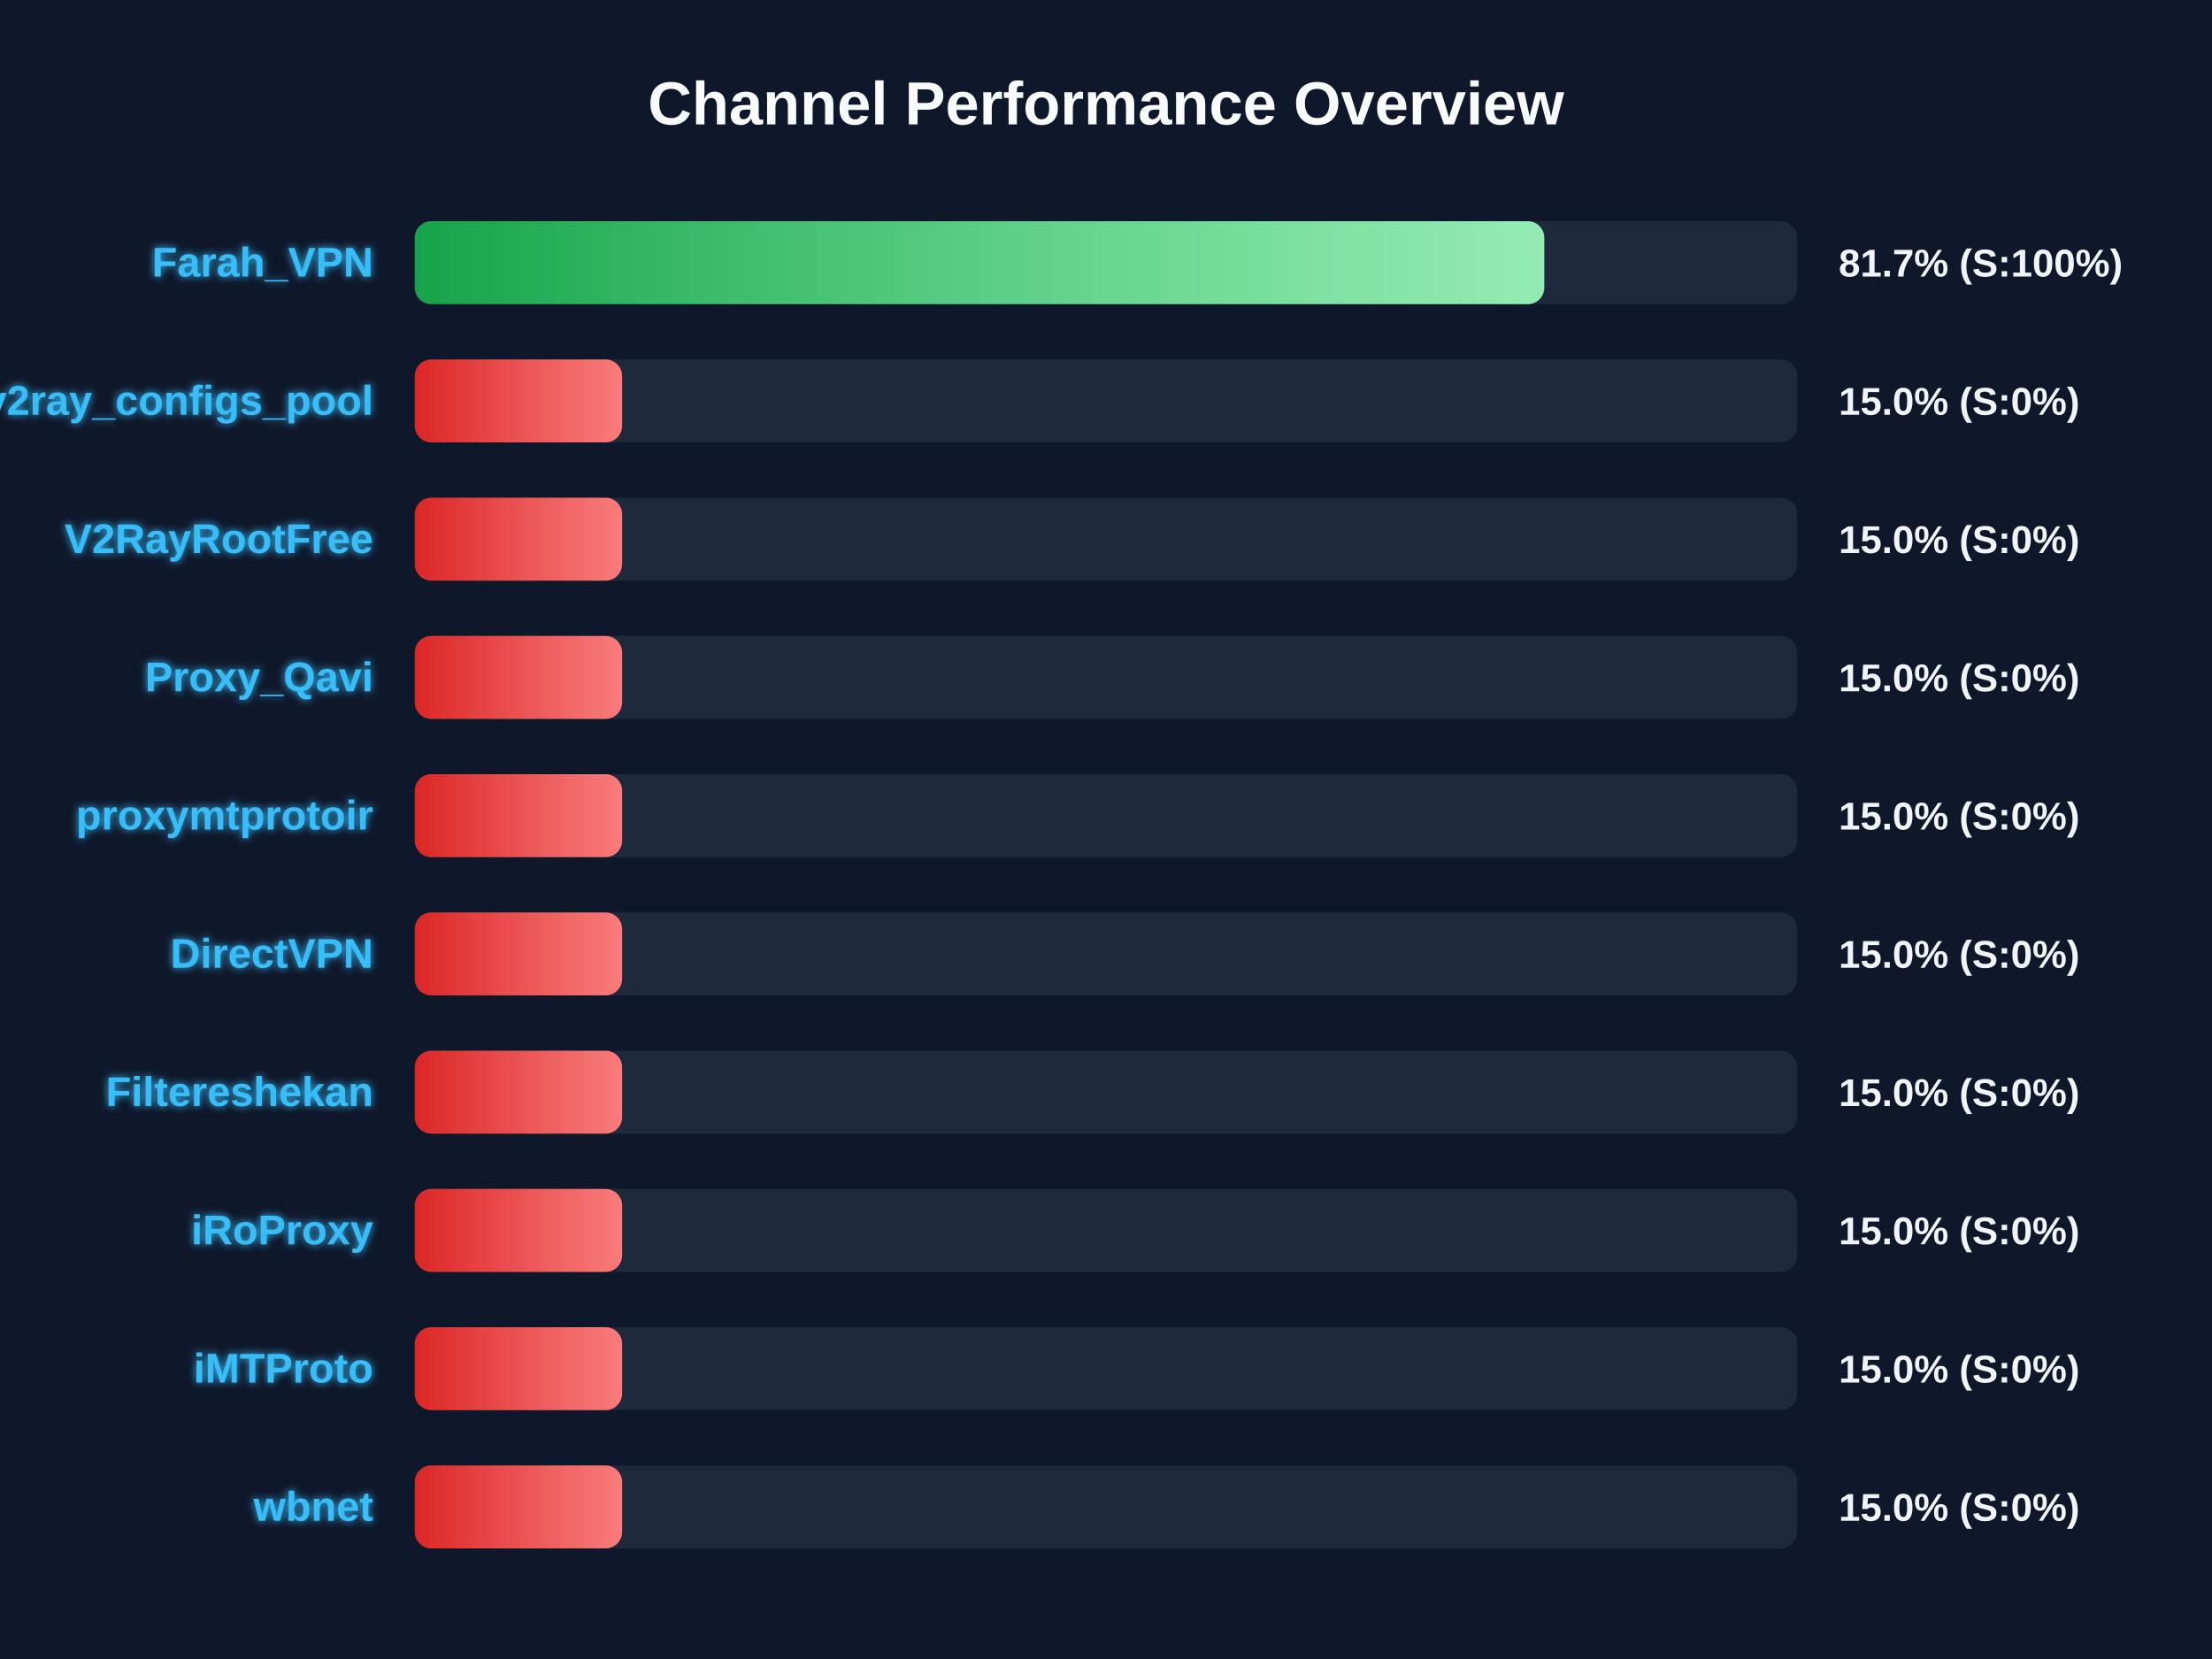
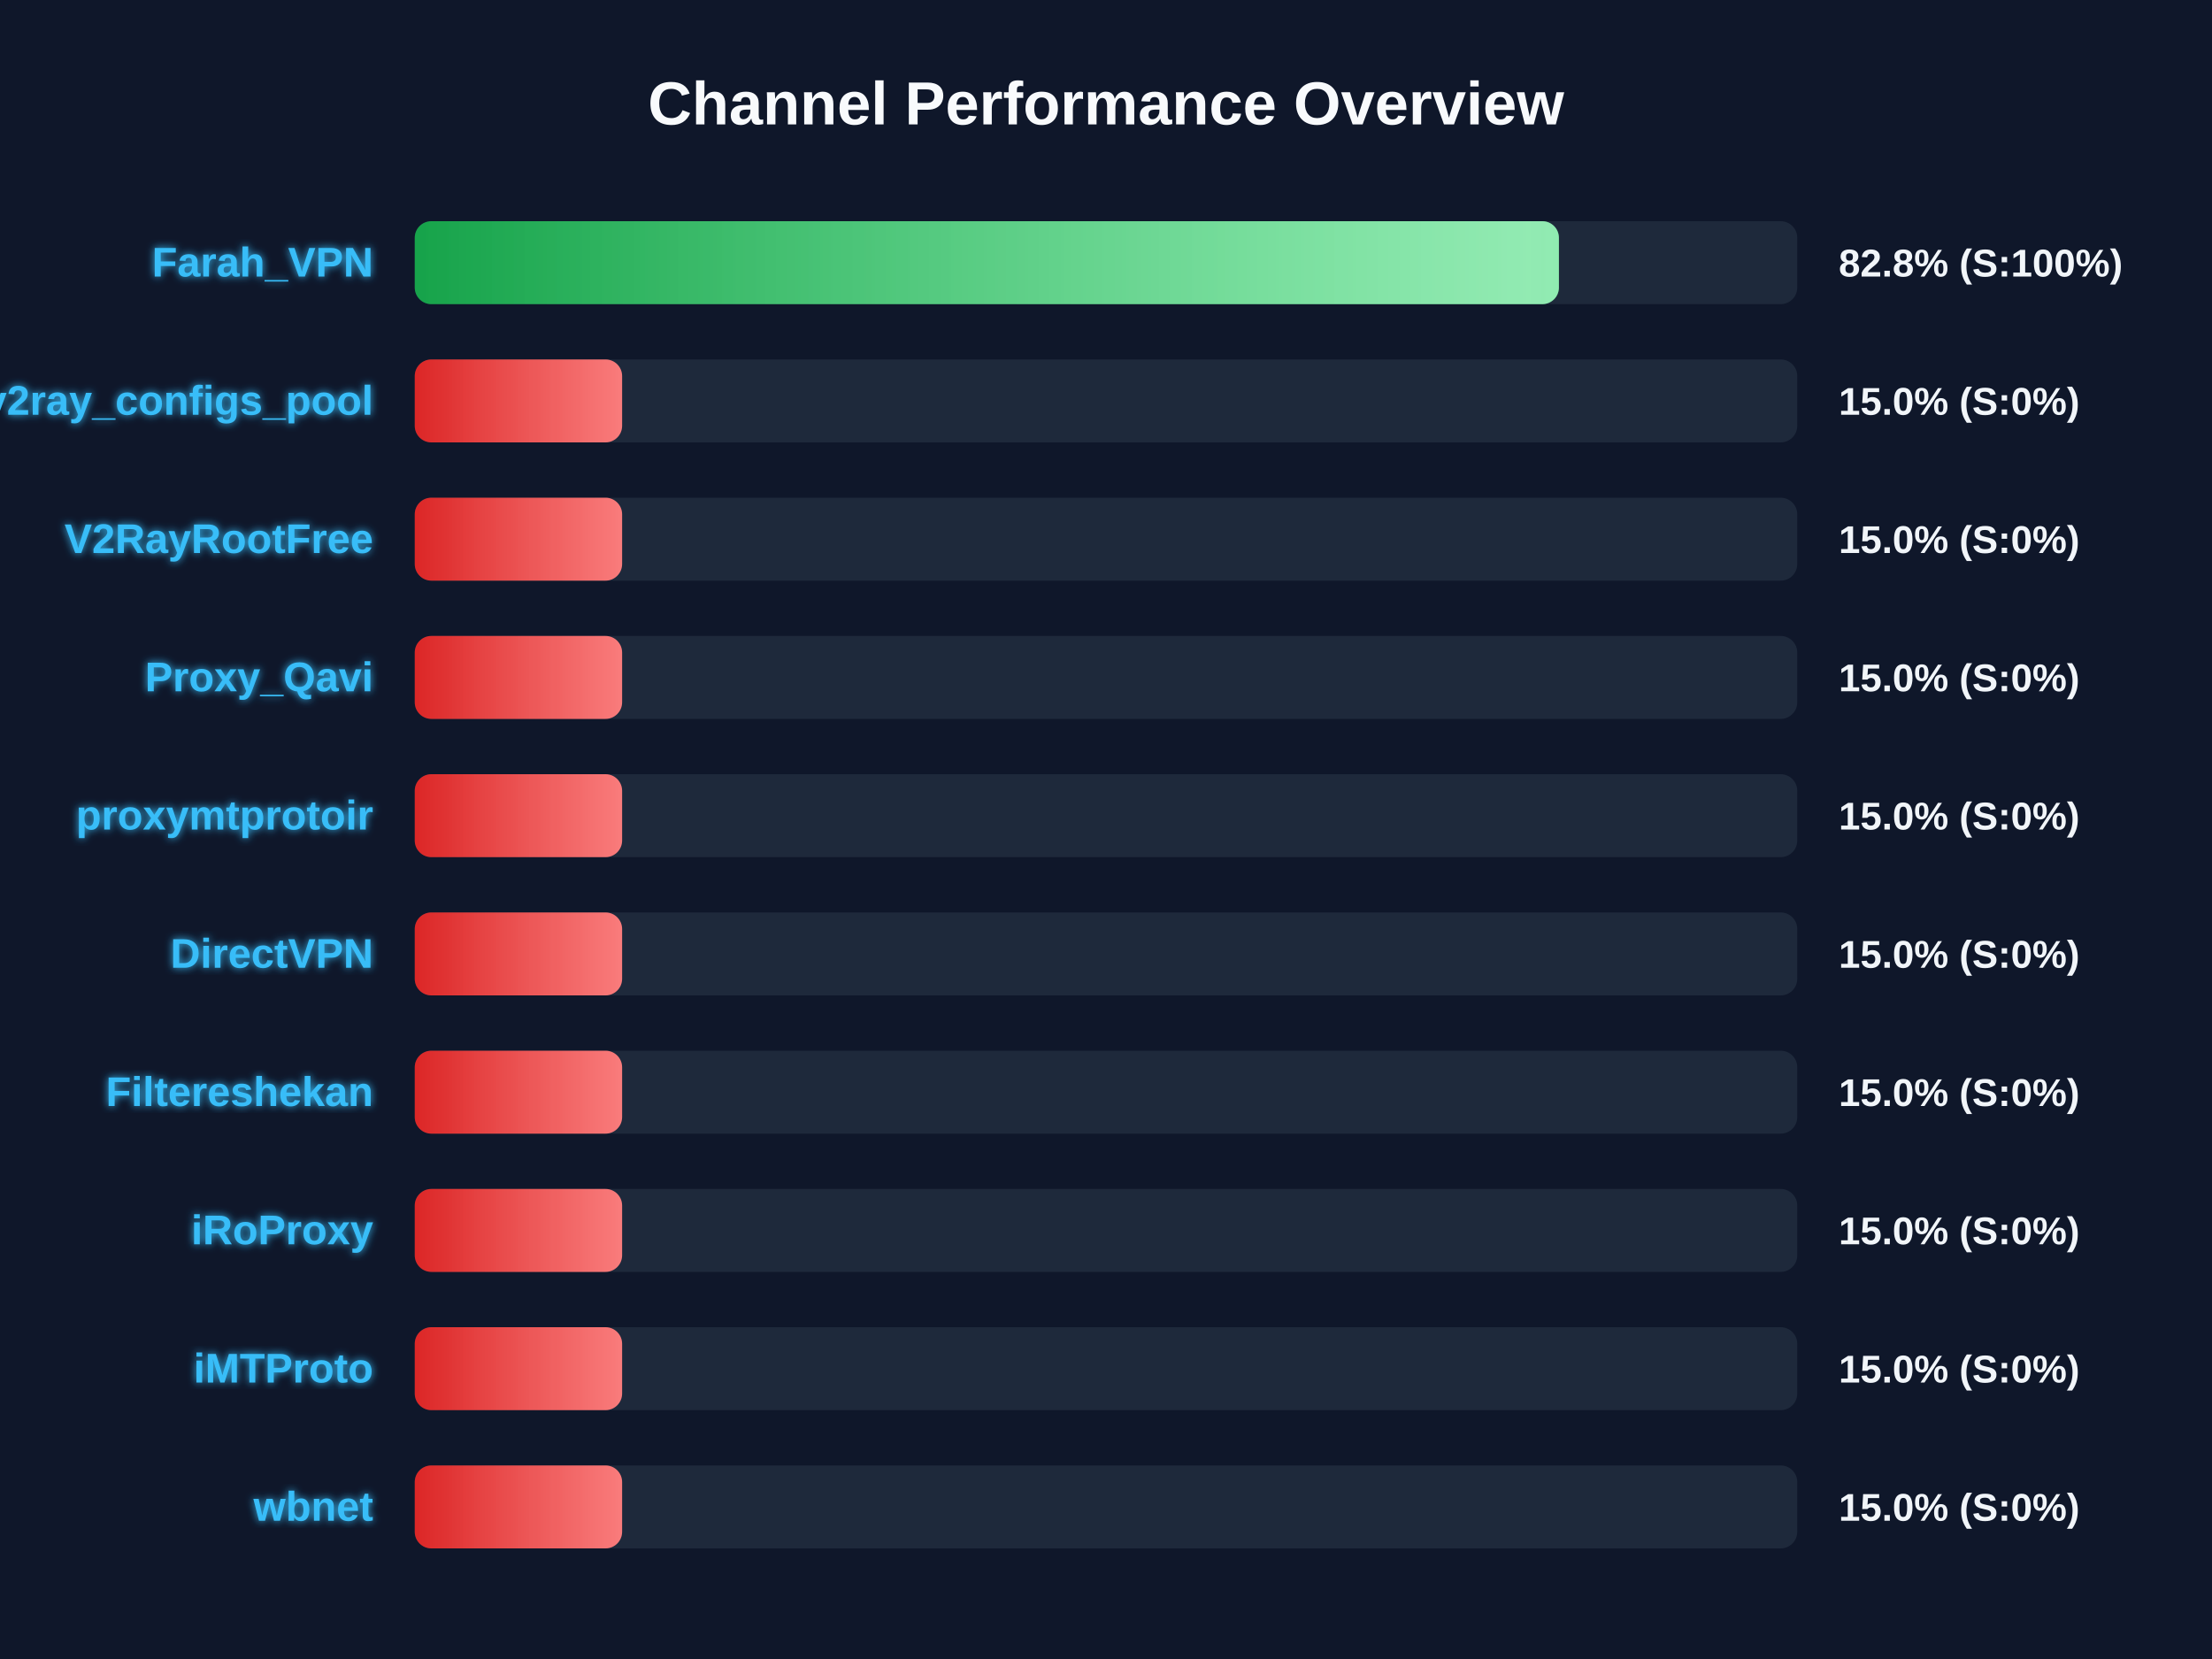
<svg xmlns="http://www.w3.org/2000/svg" width="800" height="600" version="1.1">
  <defs>
    <linearGradient id="grad-green" x1="0%" y1="0%" x2="100%" y2="0%">
      <stop offset="0%" stop-color="#16a34a" />
      <stop offset="100%" stop-color="#4ade80" />
    </linearGradient>
    <linearGradient id="grad-yellow" x1="0%" y1="0%" x2="100%" y2="0%">
      <stop offset="0%" stop-color="#ca8a04" />
      <stop offset="100%" stop-color="#fde047" />
    </linearGradient>
    <linearGradient id="grad-red" x1="0%" y1="0%" x2="100%" y2="0%">
      <stop offset="0%" stop-color="#dc2626" />
      <stop offset="100%" stop-color="#f87171" />
    </linearGradient>
    <linearGradient id="shimmer" x1="0%" y1="0%" x2="100%" y2="0%">
      <stop offset="0%" stop-color="rgba(255,255,255,0)" />
      <stop offset="50%" stop-color="rgba(255,255,255,0.4)" />
      <stop offset="100%" stop-color="rgba(255,255,255,0)" />
    </linearGradient>
    <filter id="glow" x="-20%" y="-20%" width="140%" height="140%">
      <feGaussianBlur stdDeviation="1.5" result="blur" />
      <feComposite in="SourceGraphic" in2="blur" operator="over" />
    </filter>
  </defs>
  <style>
        .bg-rect { fill: #0f172a; }
        .title { font: bold 22px 'Segoe UI', Arial, sans-serif; fill: #f8fafc; }
        .row { font: bold 15px 'Segoe UI', Arial, sans-serif; fill: #38bdf8; filter: url(#glow); }
        .score { font: bold 14px 'Segoe UI', Arial, sans-serif; fill: #f1f5f9; }
        @keyframes shimmer-anim {
            0% { transform: translateX(-100%); }
            100% { transform: translateX(200%); }
        }
        .shimmer-rect {
            animation: shimmer-anim 2.5s infinite linear;
        }
    </style>
  <rect width="100%" height="100%" class="bg-rect" />
  <text x="400" y="45" text-anchor="middle" class="title">Channel Performance Overview</text>
  <rect x="150" y="80" width="500" height="30" fill="#1e293b" rx="6" />
  <clipPath id="clip-0">
-     <rect x="150" y="80" width="408.5" height="30" rx="6" />
+     <rect x="150" y="80" width="413.8" height="30" rx="6" />
  </clipPath>
-   <rect x="150" y="80" width="408.5" height="30" fill="url(#grad-green)" rx="6" />
+   <rect x="150" y="80" width="413.8" height="30" fill="url(#grad-green)" rx="6" />
  <g clip-path="url(#clip-0)">
    <rect x="150" y="80" width="100%" height="30" fill="url(#shimmer)" class="shimmer-rect" />
  </g>
  <text x="135" y="100" text-anchor="end" class="row">Farah_VPN</text>
-   <text x="665" y="100" text-anchor="start" class="score">81.7% (S:100%)</text>
+   <text x="665" y="100" text-anchor="start" class="score">82.8% (S:100%)</text>
  <rect x="150" y="130" width="500" height="30" fill="#1e293b" rx="6" />
  <clipPath id="clip-1">
    <rect x="150" y="130" width="75.0" height="30" rx="6" />
  </clipPath>
  <rect x="150" y="130" width="75.0" height="30" fill="url(#grad-red)" rx="6" />
  <g clip-path="url(#clip-1)">
    <rect x="150" y="130" width="100%" height="30" fill="url(#shimmer)" class="shimmer-rect" />
  </g>
  <text x="135" y="150" text-anchor="end" class="row">v2ray_configs_pool</text>
  <text x="665" y="150" text-anchor="start" class="score">15.0% (S:0%)</text>
  <rect x="150" y="180" width="500" height="30" fill="#1e293b" rx="6" />
  <clipPath id="clip-2">
    <rect x="150" y="180" width="75.0" height="30" rx="6" />
  </clipPath>
  <rect x="150" y="180" width="75.0" height="30" fill="url(#grad-red)" rx="6" />
  <g clip-path="url(#clip-2)">
    <rect x="150" y="180" width="100%" height="30" fill="url(#shimmer)" class="shimmer-rect" />
  </g>
  <text x="135" y="200" text-anchor="end" class="row">V2RayRootFree</text>
  <text x="665" y="200" text-anchor="start" class="score">15.0% (S:0%)</text>
  <rect x="150" y="230" width="500" height="30" fill="#1e293b" rx="6" />
  <clipPath id="clip-3">
    <rect x="150" y="230" width="75.0" height="30" rx="6" />
  </clipPath>
  <rect x="150" y="230" width="75.0" height="30" fill="url(#grad-red)" rx="6" />
  <g clip-path="url(#clip-3)">
    <rect x="150" y="230" width="100%" height="30" fill="url(#shimmer)" class="shimmer-rect" />
  </g>
  <text x="135" y="250" text-anchor="end" class="row">Proxy_Qavi</text>
  <text x="665" y="250" text-anchor="start" class="score">15.0% (S:0%)</text>
  <rect x="150" y="280" width="500" height="30" fill="#1e293b" rx="6" />
  <clipPath id="clip-4">
    <rect x="150" y="280" width="75.0" height="30" rx="6" />
  </clipPath>
  <rect x="150" y="280" width="75.0" height="30" fill="url(#grad-red)" rx="6" />
  <g clip-path="url(#clip-4)">
    <rect x="150" y="280" width="100%" height="30" fill="url(#shimmer)" class="shimmer-rect" />
  </g>
  <text x="135" y="300" text-anchor="end" class="row">proxymtprotoir</text>
  <text x="665" y="300" text-anchor="start" class="score">15.0% (S:0%)</text>
  <rect x="150" y="330" width="500" height="30" fill="#1e293b" rx="6" />
  <clipPath id="clip-5">
    <rect x="150" y="330" width="75.0" height="30" rx="6" />
  </clipPath>
  <rect x="150" y="330" width="75.0" height="30" fill="url(#grad-red)" rx="6" />
  <g clip-path="url(#clip-5)">
    <rect x="150" y="330" width="100%" height="30" fill="url(#shimmer)" class="shimmer-rect" />
  </g>
  <text x="135" y="350" text-anchor="end" class="row">DirectVPN</text>
  <text x="665" y="350" text-anchor="start" class="score">15.0% (S:0%)</text>
  <rect x="150" y="380" width="500" height="30" fill="#1e293b" rx="6" />
  <clipPath id="clip-6">
    <rect x="150" y="380" width="75.0" height="30" rx="6" />
  </clipPath>
  <rect x="150" y="380" width="75.0" height="30" fill="url(#grad-red)" rx="6" />
  <g clip-path="url(#clip-6)">
    <rect x="150" y="380" width="100%" height="30" fill="url(#shimmer)" class="shimmer-rect" />
  </g>
  <text x="135" y="400" text-anchor="end" class="row">Filtereshekan</text>
  <text x="665" y="400" text-anchor="start" class="score">15.0% (S:0%)</text>
  <rect x="150" y="430" width="500" height="30" fill="#1e293b" rx="6" />
  <clipPath id="clip-7">
    <rect x="150" y="430" width="75.0" height="30" rx="6" />
  </clipPath>
  <rect x="150" y="430" width="75.0" height="30" fill="url(#grad-red)" rx="6" />
  <g clip-path="url(#clip-7)">
    <rect x="150" y="430" width="100%" height="30" fill="url(#shimmer)" class="shimmer-rect" />
  </g>
  <text x="135" y="450" text-anchor="end" class="row">iRoProxy</text>
  <text x="665" y="450" text-anchor="start" class="score">15.0% (S:0%)</text>
  <rect x="150" y="480" width="500" height="30" fill="#1e293b" rx="6" />
  <clipPath id="clip-8">
    <rect x="150" y="480" width="75.0" height="30" rx="6" />
  </clipPath>
  <rect x="150" y="480" width="75.0" height="30" fill="url(#grad-red)" rx="6" />
  <g clip-path="url(#clip-8)">
    <rect x="150" y="480" width="100%" height="30" fill="url(#shimmer)" class="shimmer-rect" />
  </g>
  <text x="135" y="500" text-anchor="end" class="row">iMTProto</text>
  <text x="665" y="500" text-anchor="start" class="score">15.0% (S:0%)</text>
  <rect x="150" y="530" width="500" height="30" fill="#1e293b" rx="6" />
  <clipPath id="clip-9">
    <rect x="150" y="530" width="75.0" height="30" rx="6" />
  </clipPath>
  <rect x="150" y="530" width="75.0" height="30" fill="url(#grad-red)" rx="6" />
  <g clip-path="url(#clip-9)">
    <rect x="150" y="530" width="100%" height="30" fill="url(#shimmer)" class="shimmer-rect" />
  </g>
  <text x="135" y="550" text-anchor="end" class="row">wbnet</text>
  <text x="665" y="550" text-anchor="start" class="score">15.0% (S:0%)</text>
</svg>
